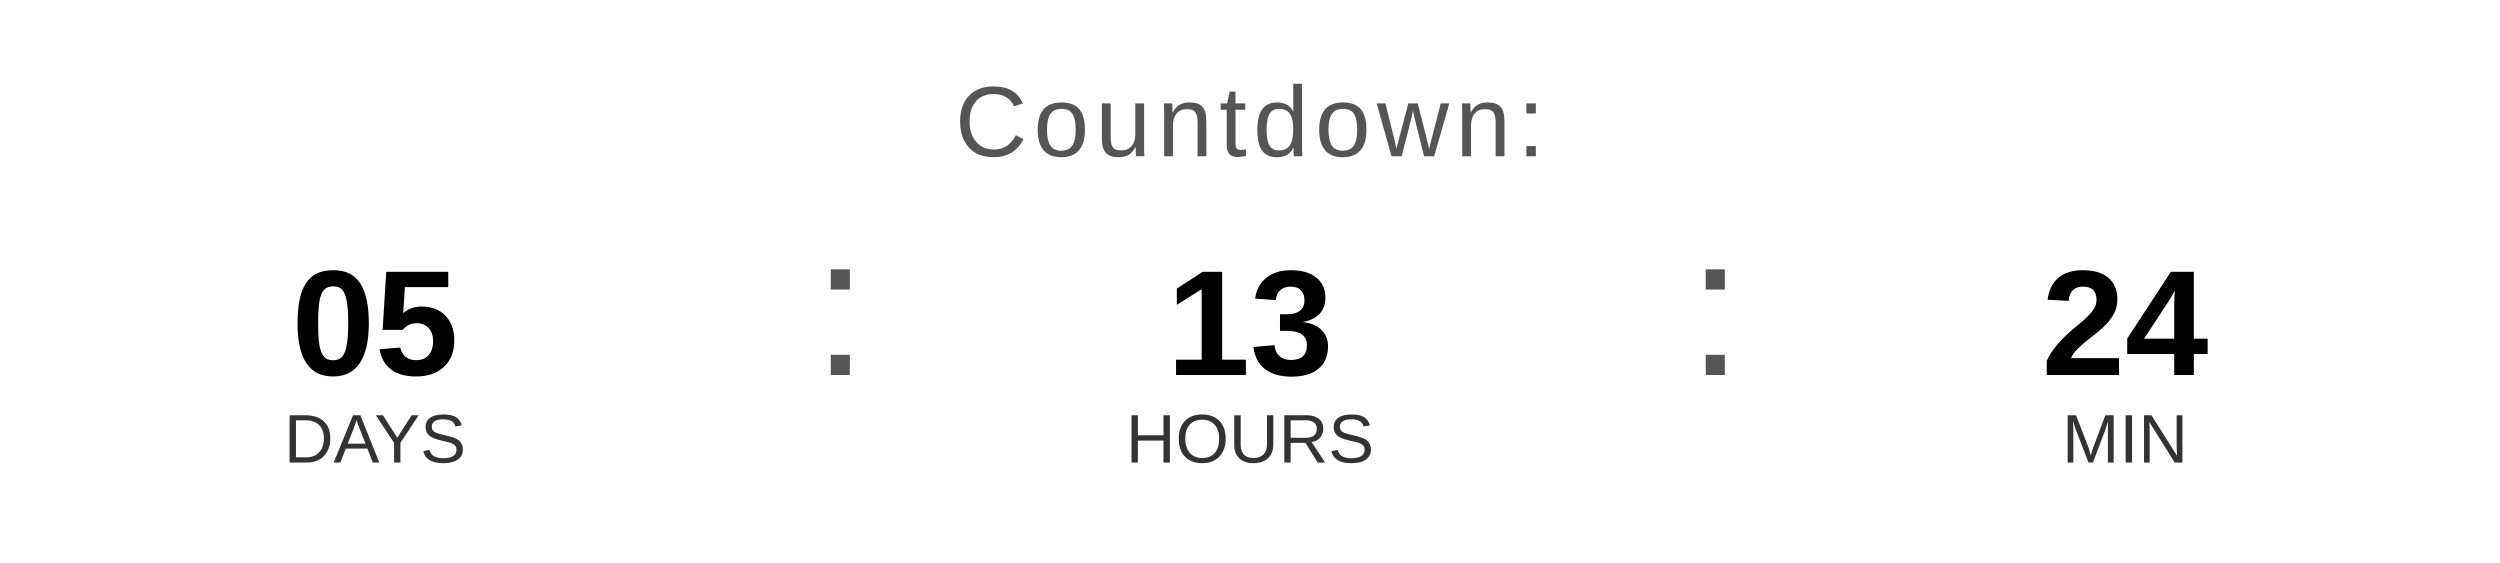
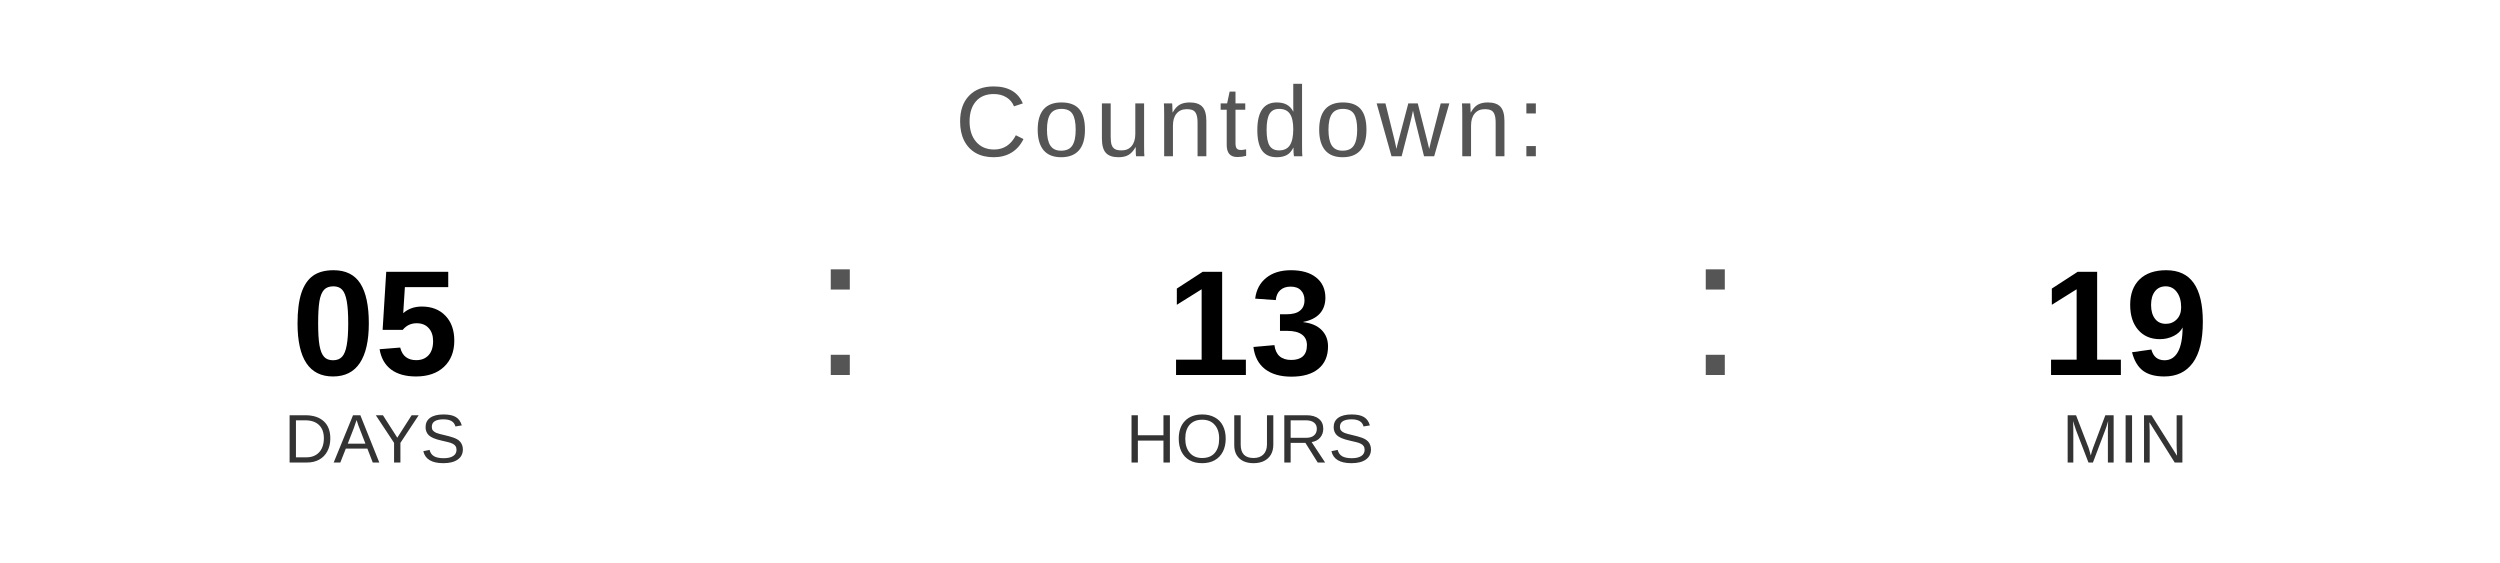
<svg xmlns="http://www.w3.org/2000/svg" width="400" height="90" viewBox="0 0 400 90">
  <text x="200" y="25" font-family="Arial, Helvetica, sans-serif" font-size="16" fill="#555555" text-anchor="middle" letter-spacing="1">
    Countdown:
  </text>
  <text x="60" y="60" font-family="Arial, Helvetica, sans-serif" font-size="24" font-weight="bold" fill="#000000" text-anchor="middle">05</text>
  <text x="60" y="74" font-family="Arial, Helvetica, sans-serif" font-size="11" fill="#333333" text-anchor="middle">DAYS</text>
  <text x="130" y="60" font-family="Arial, sans-serif" font-size="32" fill="#555555">:</text>
  <text x="200" y="60" font-family="Arial, Helvetica, sans-serif" font-size="24" font-weight="bold" fill="#000000" text-anchor="middle">13</text>
  <text x="200" y="74" font-family="Arial, Helvetica, sans-serif" font-size="11" fill="#333333" text-anchor="middle">HOURS</text>
  <text x="270" y="60" font-family="Arial, sans-serif" font-size="32" fill="#555555">:</text>
-   <text x="340" y="60" font-family="Arial, Helvetica, sans-serif" font-size="24" font-weight="bold" fill="#000000" text-anchor="middle">24</text>
+   <text x="340" y="60" font-family="Arial, Helvetica, sans-serif" font-size="24" font-weight="bold" fill="#000000" text-anchor="middle">19</text>
  <text x="340" y="74" font-family="Arial, Helvetica, sans-serif" font-size="11" fill="#333333" text-anchor="middle">MIN</text>
</svg>
